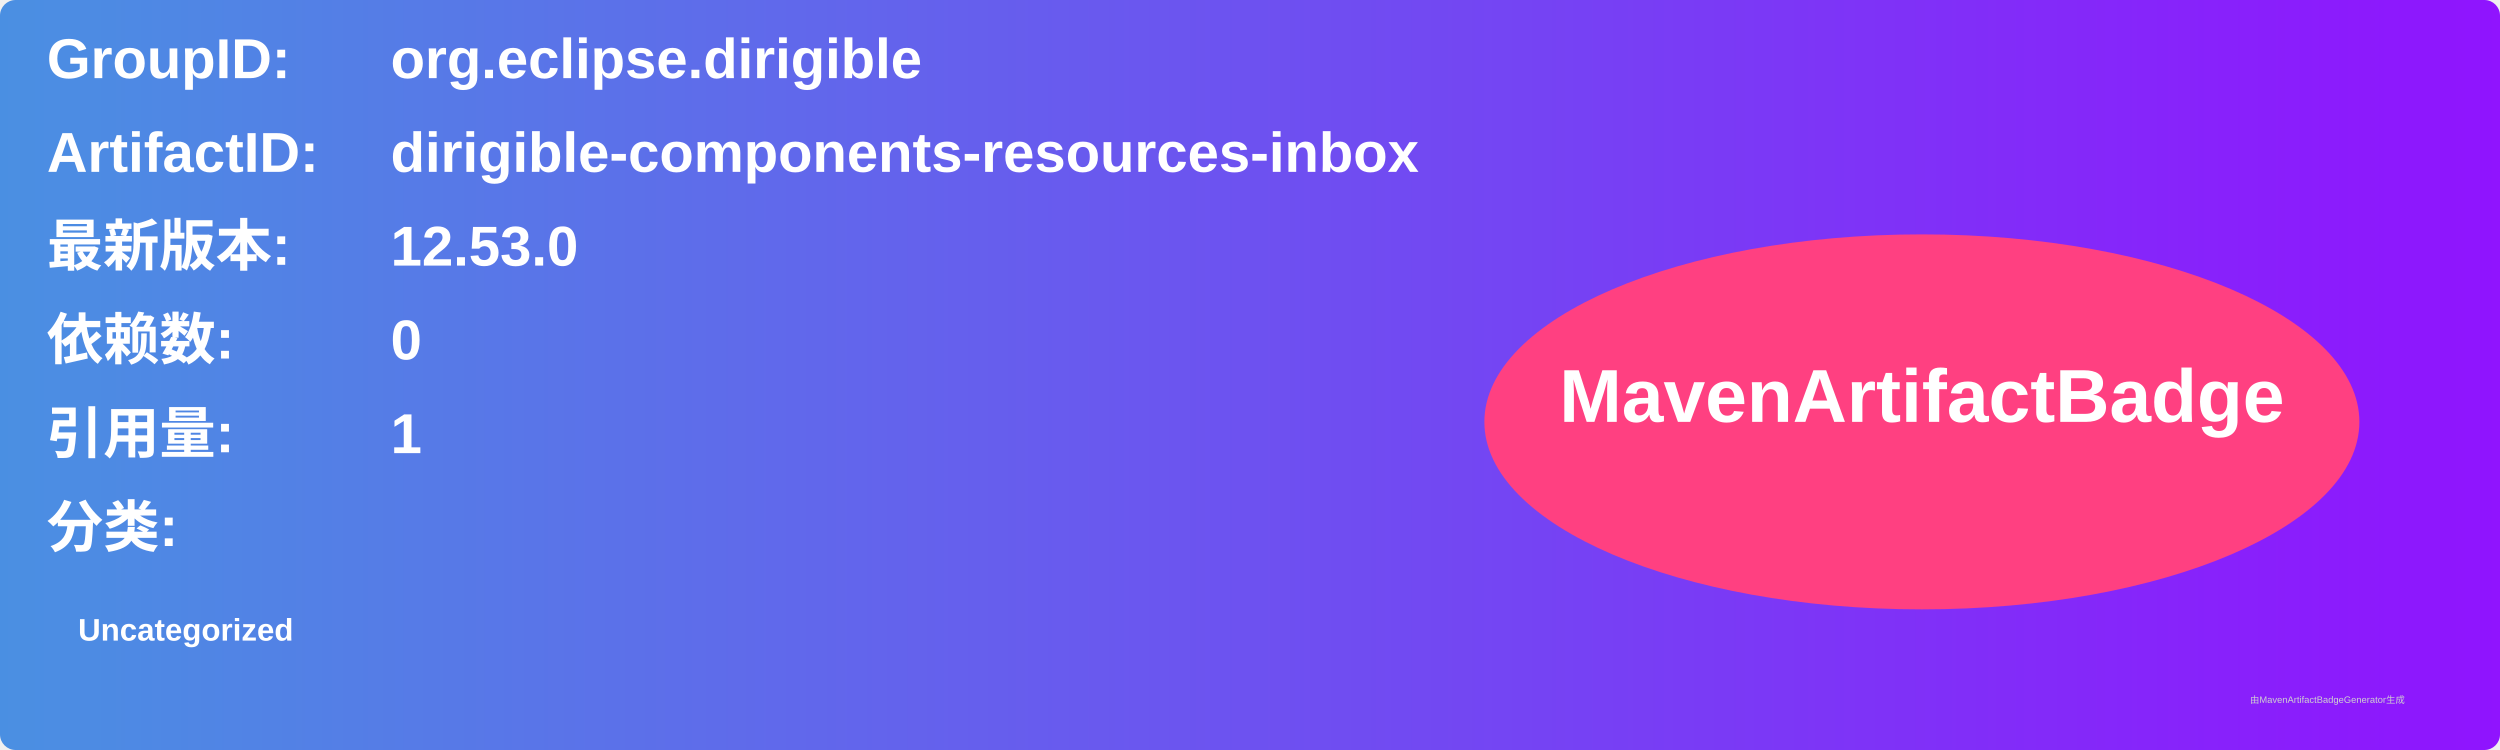
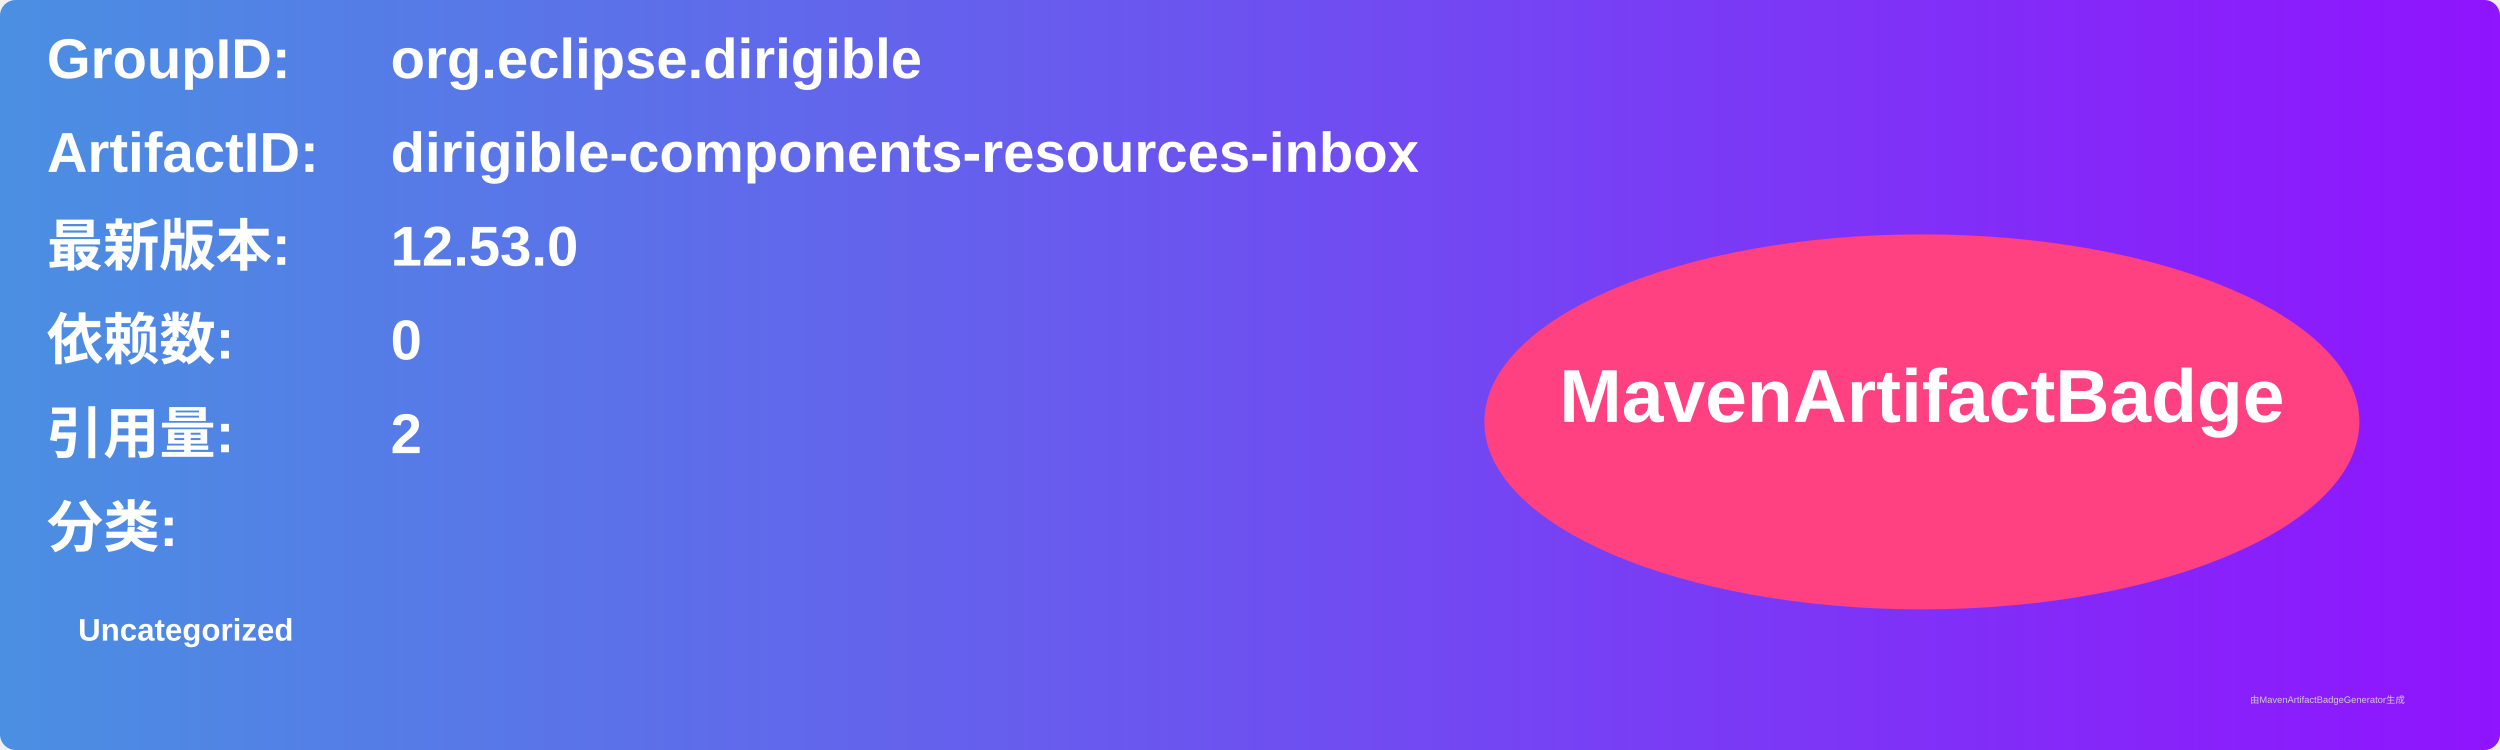
<svg xmlns="http://www.w3.org/2000/svg" width="800" height="240" viewBox="0 0 800 240">
  <linearGradient id="grad" x1="0%" y1="0%" x2="100%" y2="0%">
    <stop offset="0%" stop-color="#4a90e2" />
    <stop offset="100%" stop-color="#9013fe" />
  </linearGradient>
  <rect width="100%" height="100%" rx="5" ry="5" fill="url(#grad)" />
  <g transform="translate(15, 15)">
    <text x="0" y="10" font-family="Arial" font-size="18" fill="white" font-weight="bold" width="260">GroupID:</text>
    <text x="110" y="10" font-family="Arial" font-size="18" fill="white" font-weight="bold" width="460">org.eclipse.dirigible</text>
    <text x="0" y="40" font-family="Arial" font-size="18" fill="white" font-weight="bold" width="260">ArtifactID:</text>
    <text x="110" y="40" font-family="Arial" font-size="18" fill="white" font-weight="bold" width="460">dirigible-components-resources-inbox</text>
    <text x="0" y="70" font-family="Arial" font-size="18" fill="white" font-weight="bold">最新版本:</text>
    <text x="110" y="70" font-family="Arial" font-size="18" fill="white" font-weight="bold">
      <tspan font-weight="bold">12.53.0</tspan>
    </text>
    <text x="0" y="100" font-family="Arial" font-size="18" fill="white" font-weight="bold">依赖数: </text>
    <text x="110" y="100" font-family="Arial" font-size="18" fill="white">
      <tspan font-weight="bold">0</tspan>
    </text>
    <text x="0" y="130" font-family="Arial" font-size="18" fill="white" font-weight="bold">引用量: </text>
    <text x="110" y="130" font-family="Arial" font-size="18" fill="white">
-       <tspan font-weight="bold">1</tspan>
+       <tspan font-weight="bold">2</tspan>
    </text>
    <text x="0" y="160" font-family="Arial" font-size="18" fill="white" font-weight="bold">分类:</text>
    <text x="10" y="190" font-family="Arial" font-size="10" fill="white">
      <tspan font-weight="bold">Uncategorized</tspan>
    </text>
    <ellipse cx="600" cy="120" rx="140" ry="60" fill="#ff4081" />
    <text x="600" y="120" text-anchor="middle" font-family="Arial" font-size="24" fill="white" font-weight="bold">MavenArtifactBadge</text>
  </g>
  <text x="720" y="225" font-family="Arial" font-size="3" fill="#d0d0d0">由MavenArtifactBadgeGenerator生成</text>
</svg>
